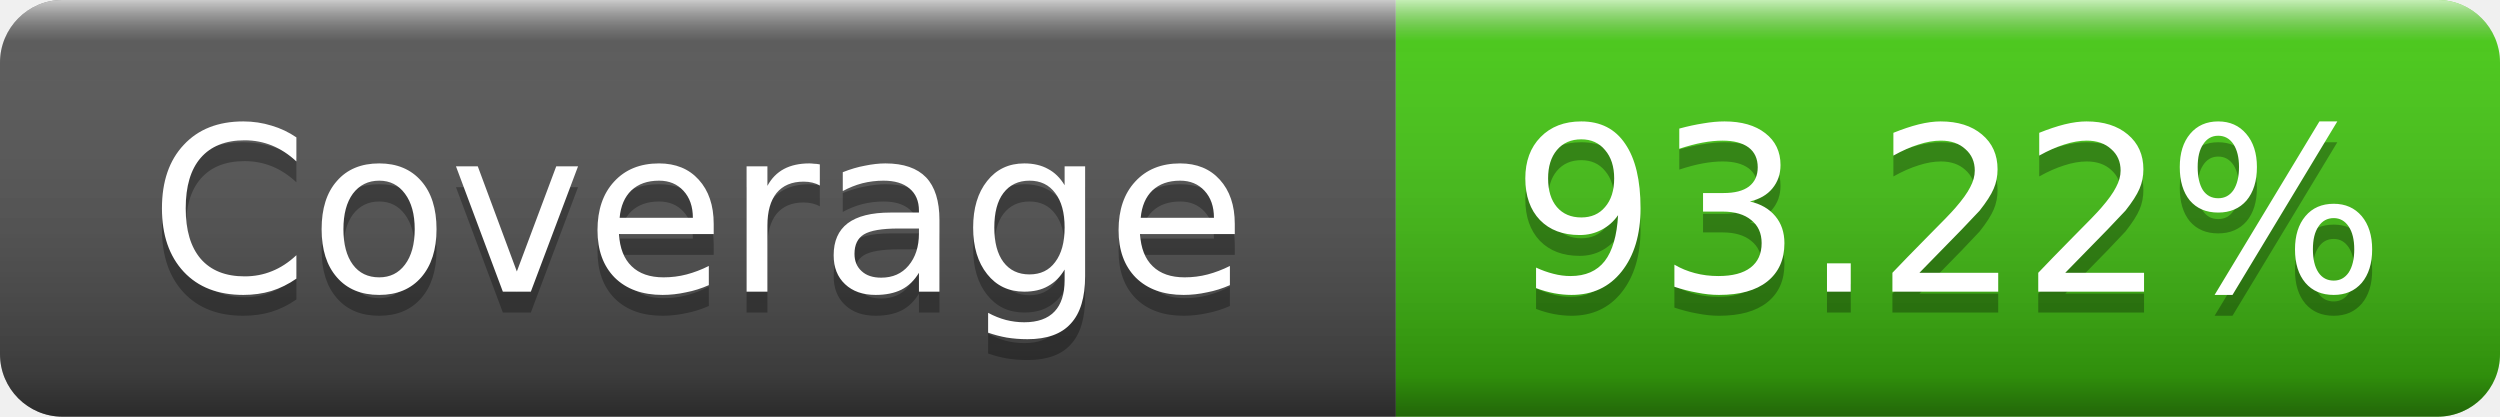
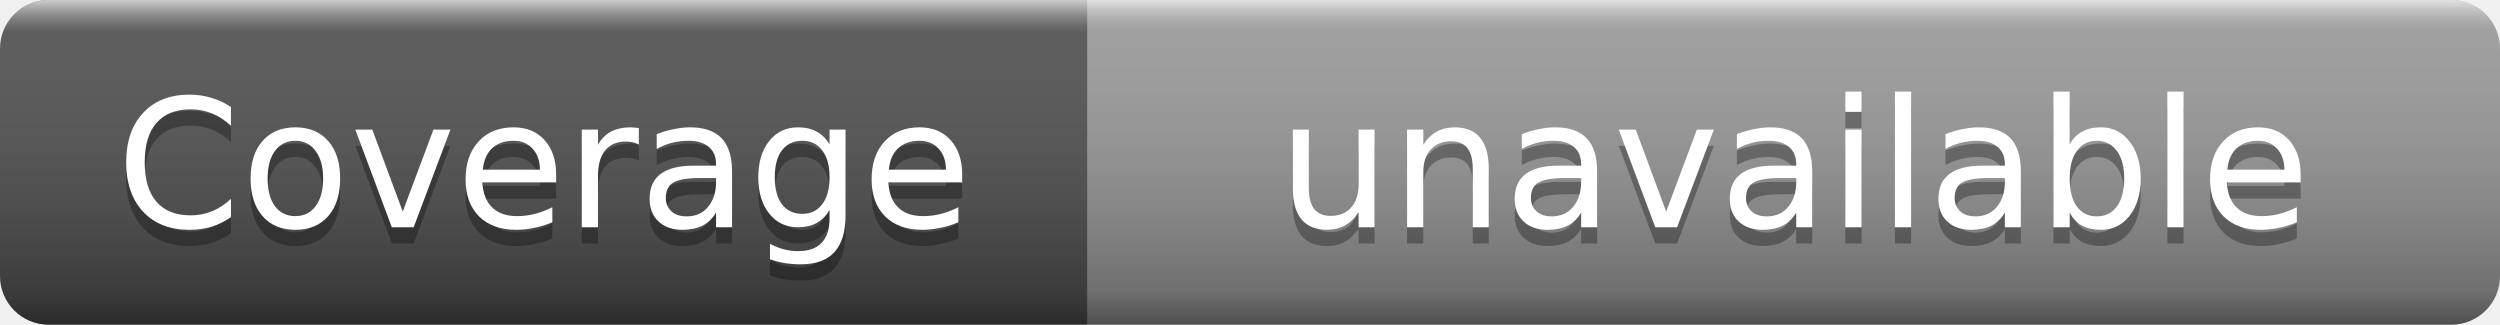
- <svg xmlns="http://www.w3.org/2000/svg" width="120" height="20" role="img" aria-label="Coverage: 93.22%">
+ <svg xmlns="http://www.w3.org/2000/svg" width="154" height="20" role="img" aria-label="Coverage: unavailable">
  <linearGradient id="s" x2="0" y2="100%">
    <stop offset="0" stop-color="#fff" stop-opacity=".7" />
    <stop offset=".1" stop-color="#aaa" stop-opacity=".1" />
    <stop offset=".9" stop-color="#000" stop-opacity=".3" />
    <stop offset="1" stop-color="#000" stop-opacity=".5" />
  </linearGradient>
  <clipPath id="r">
-     <rect width="120" height="20" rx="3" />
+     <rect width="154" height="20" rx="3" />
  </clipPath>
  <g clip-path="url(#r)">
    <rect width="67" height="20" fill="#555" />
-     <rect x="67" width="53" height="20" fill="#4c1" />
-     <rect width="120" height="20" fill="url(#s)" />
+     <rect x="67" width="87" height="20" fill="#9f9f9f" />
+     <rect width="154" height="20" fill="url(#s)" />
  </g>
  <g fill="#fff" text-anchor="middle" font-family="Verdana,Geneva,DejaVu Sans,sans-serif" font-size="11">
    <text x="33.5" y="15" fill="#010101" fill-opacity=".3">Coverage</text>
    <text x="33.5" y="14">Coverage</text>
-     <text x="93.5" y="15" fill="#010101" fill-opacity=".3">93.22%</text>
-     <text x="93.5" y="14">93.22%</text>
+     <text x="110.5" y="15" fill="#010101" fill-opacity=".3">unavailable</text>
+     <text x="110.5" y="14">unavailable</text>
  </g>
</svg>
